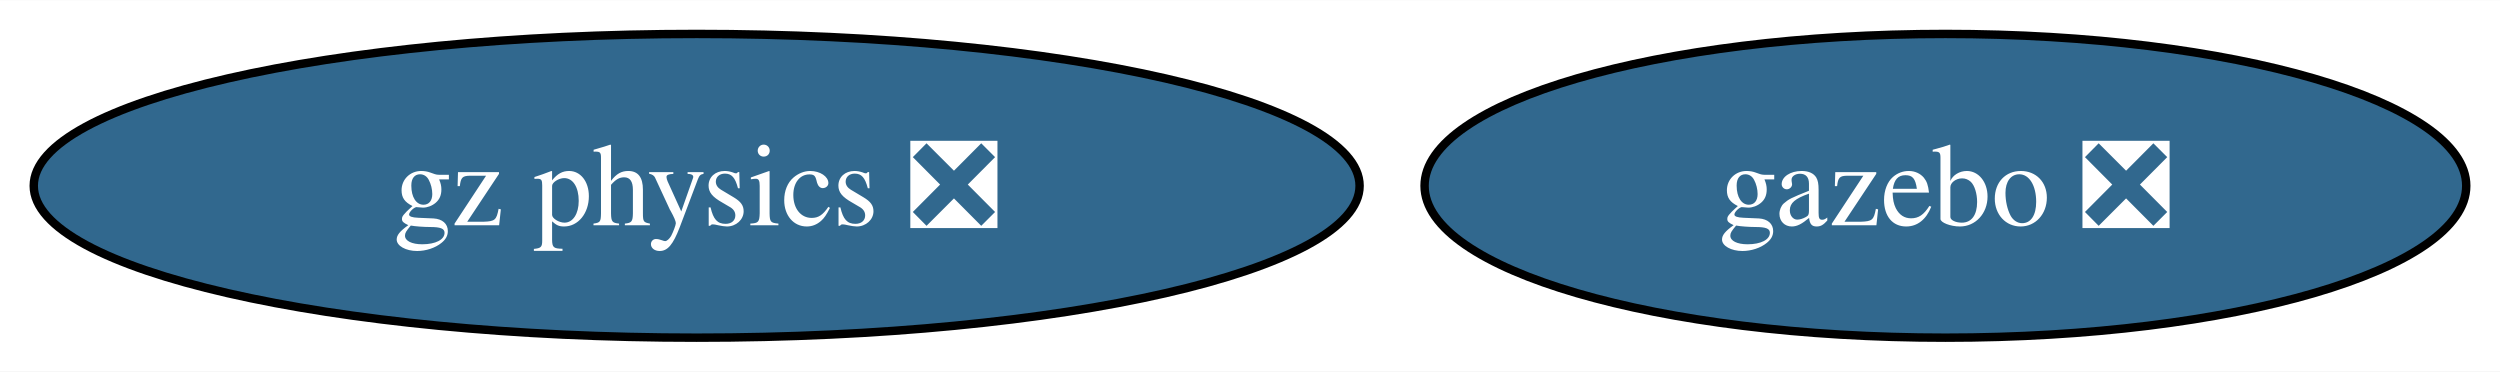
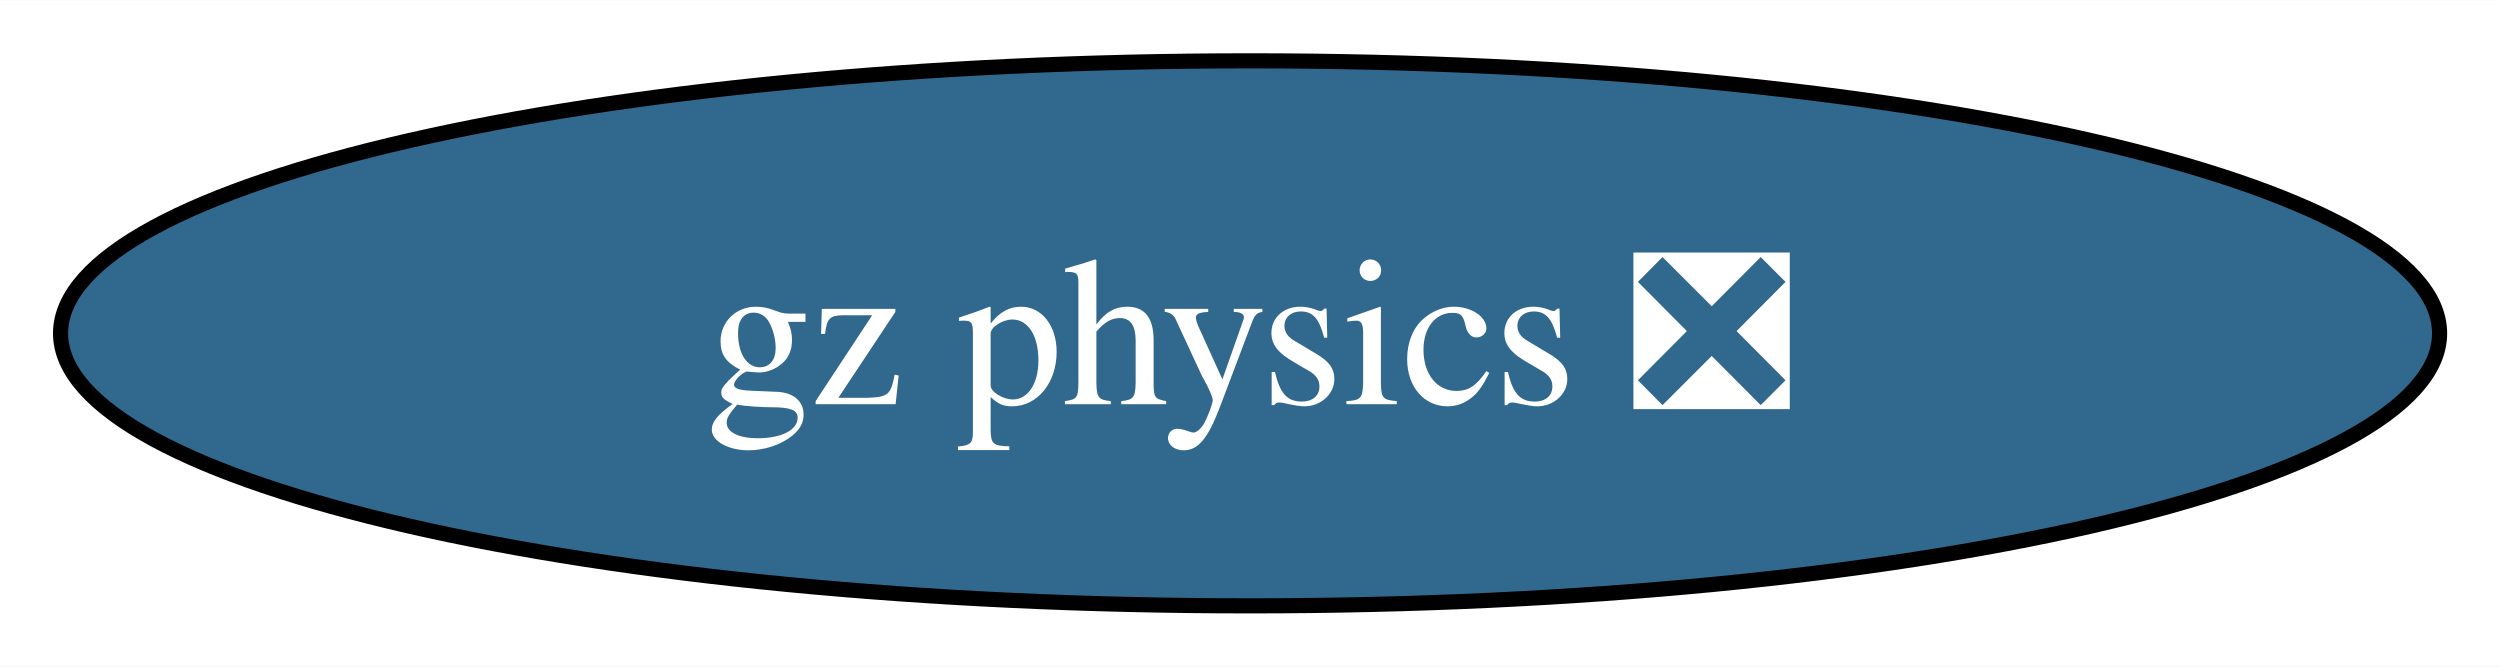
- <svg xmlns="http://www.w3.org/2000/svg" xmlns:xlink="http://www.w3.org/1999/xlink" width="296pt" height="44pt" viewBox="0.00 0.00 296.30 44.00">
+ <svg xmlns="http://www.w3.org/2000/svg" xmlns:xlink="http://www.w3.org/1999/xlink" width="165pt" height="44pt" viewBox="0.00 0.00 165.13 44.00">
  <g id="graph0" class="graph" transform="scale(1 1) rotate(0) translate(4 40)">
-     <polygon fill="white" stroke="none" points="-4,4 -4,-40 292.3,-40 292.3,4 -4,4" />
+     <polygon fill="white" stroke="none" points="-4,4 -4,-40 161.13,-40 161.13,4 -4,4" />
    <g id="node1" class="node">
      <g id="a_node1">
-         <a xlink:href="https://github.com/conda-forge/gazebo-feedstock/pull/194" xlink:title="gazebo ❎">
-           <ellipse fill="#31688e" stroke="black" cx="226.57" cy="-18" rx="61.73" ry="18" />
-           <text text-anchor="middle" x="226.57" y="-13.32" font-family="Times,serif" font-size="14.00" fill="white">gazebo ❎</text>
-         </a>
-       </g>
-     </g>
-     <g id="node2" class="node">
-       <g id="a_node2">
        <a xlink:href="https://github.com/conda-forge/gz-physics-feedstock/pull/21" xlink:title="gz physics ❎">
          <ellipse fill="#31688e" stroke="black" cx="78.57" cy="-18" rx="78.57" ry="18" />
          <text text-anchor="middle" x="78.57" y="-13.32" font-family="Times,serif" font-size="14.00" fill="white">gz physics ❎</text>
        </a>
      </g>
    </g>
  </g>
</svg>
